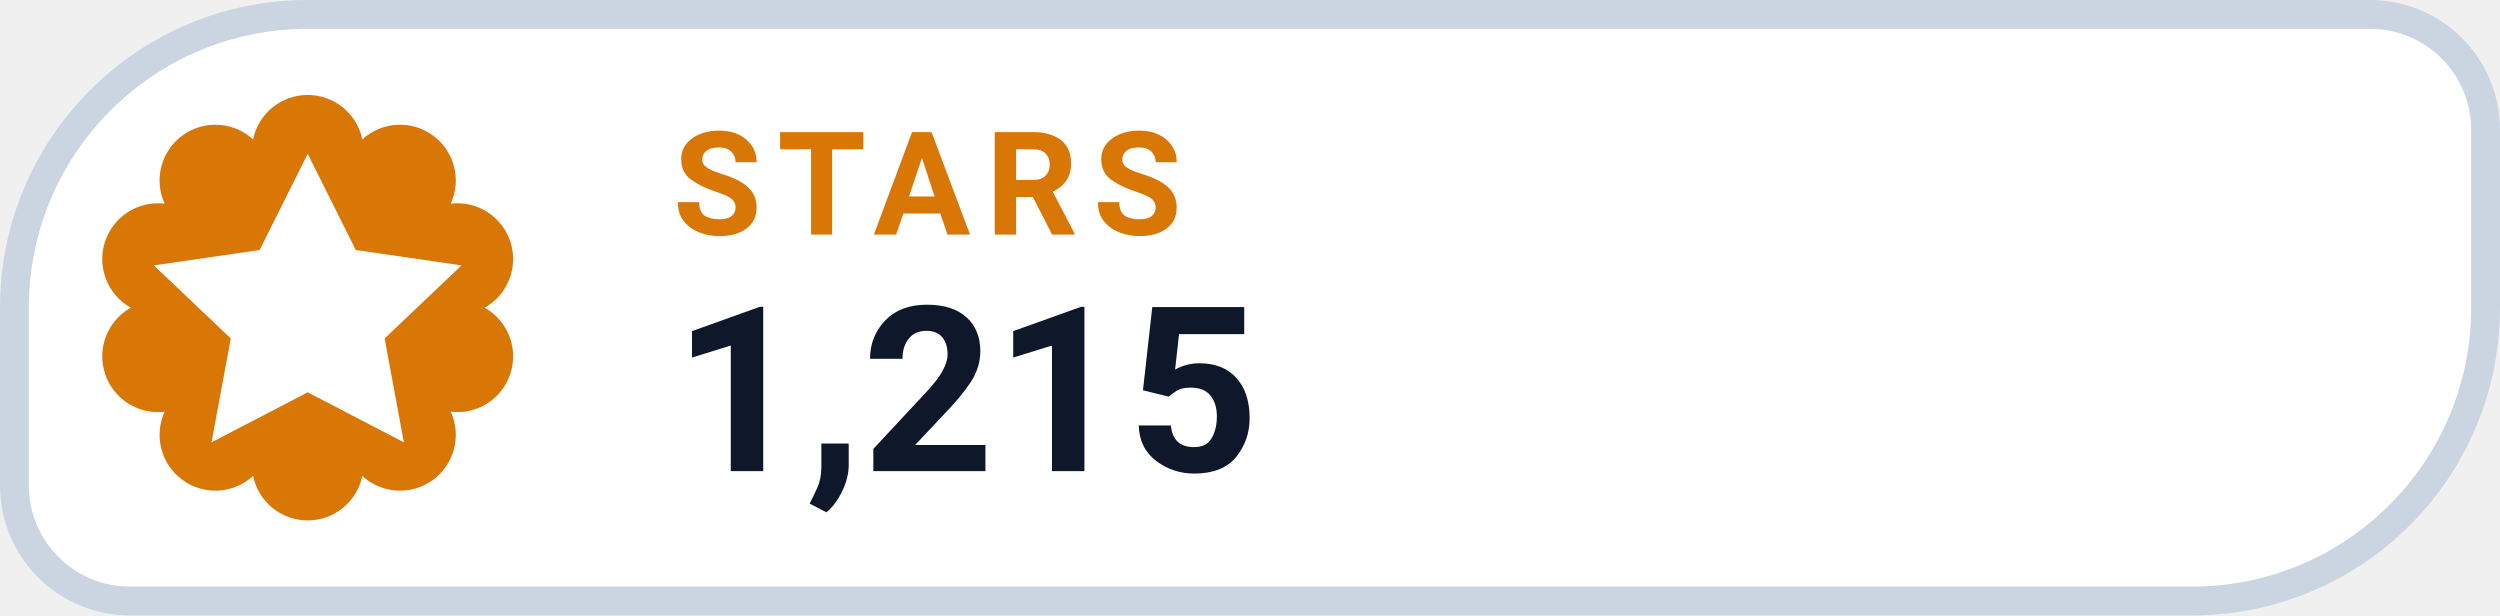
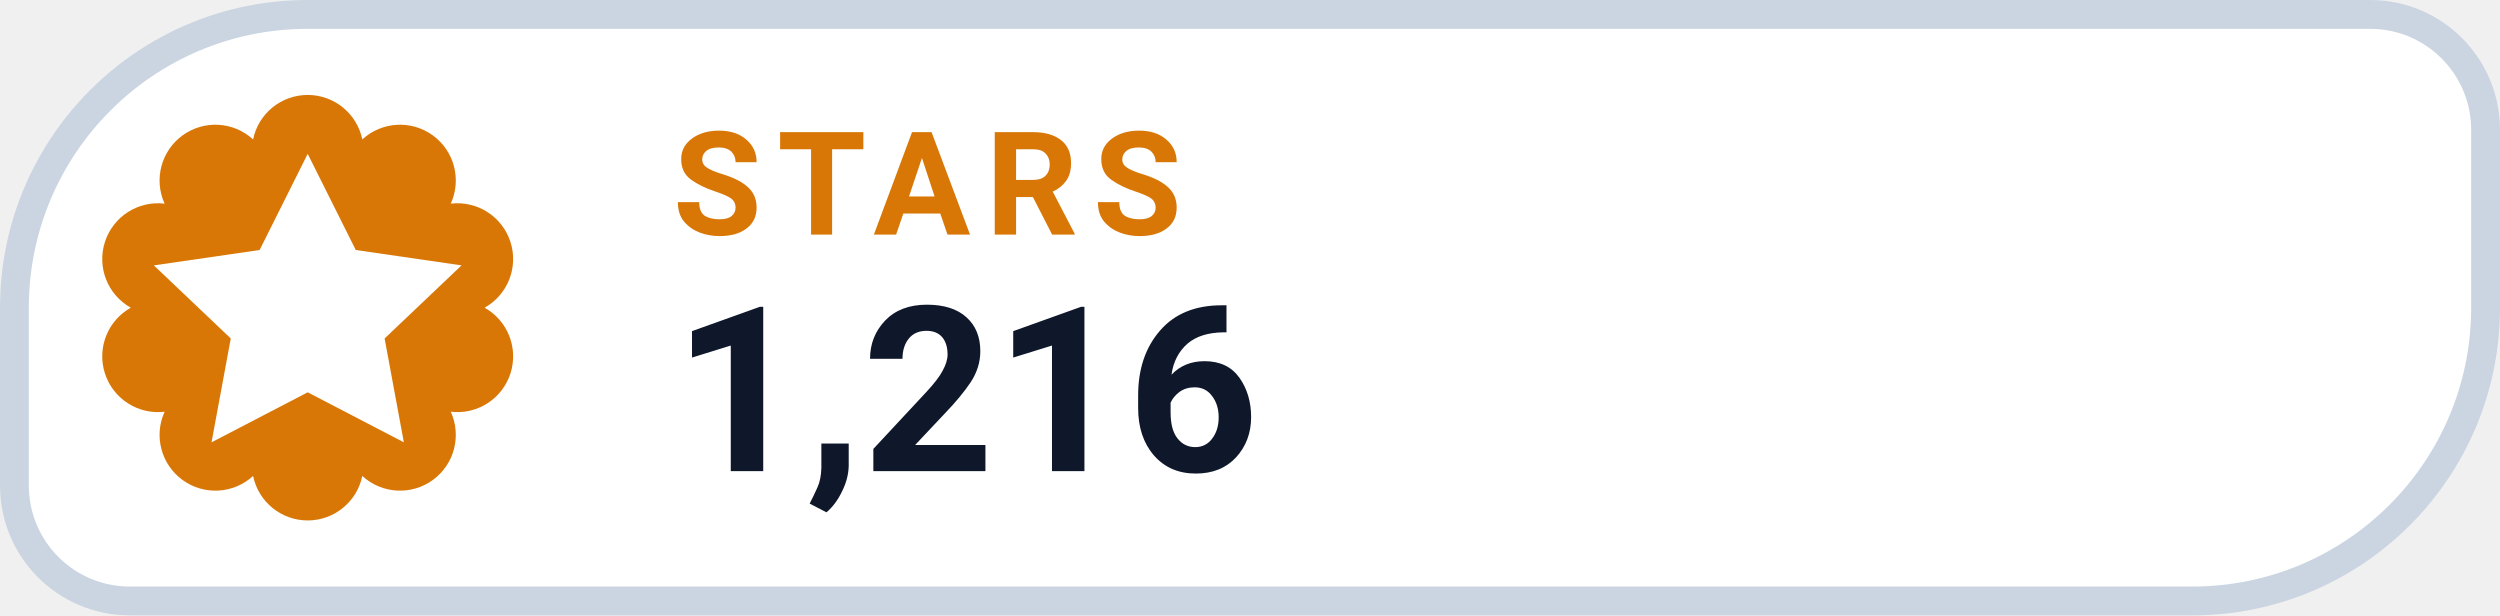
- <svg xmlns="http://www.w3.org/2000/svg" width="130" height="32" viewBox="0 0 130 32" role="img" aria-label="STARS 1,215">
+ <svg xmlns="http://www.w3.org/2000/svg" width="130" height="32" viewBox="0 0 130 32" role="img" aria-label="STARS 1,216">
  <path d="M 16.00 0.75 H 123.25 A 6.00 6.00 0 0 1 129.25 6.75 V 16.00 A 15.25 15.25 0 0 1 114.00 31.25 H 6.75 A 6.00 6.00 0 0 1 0.75 25.25 V 16.00 A 15.25 15.25 0 0 1 16.00 0.75 Z" fill="#FFFFFF" stroke="#CBD5E1" stroke-width="1.5" />
  <path d="M 13.16 7.25 A 2.90 2.90 0 0 1 18.84 7.25 A 2.90 2.90 0 0 1 23.44 10.59 A 2.90 2.90 0 0 1 25.20 16.00 A 2.90 2.90 0 0 1 23.44 21.41 A 2.90 2.90 0 0 1 18.84 24.75 A 2.90 2.90 0 0 1 13.16 24.75 A 2.90 2.90 0 0 1 8.56 21.41 A 2.90 2.90 0 0 1 6.80 16.00 A 2.90 2.90 0 0 1 8.56 10.59 A 2.90 2.90 0 0 1 13.16 7.25 Z" fill="#D97706" />
  <g transform="translate(16 16)" style="color:#FFFFFF;">
    <path d="M0 -8 l2.5 5 5.5 .8 -4 3.8 1 5.4 -5 -2.6 -5 2.6 1 -5.4 -4 -3.8 5.5 -.8 Z" fill="currentColor" />
  </g>
  <text x="35" y="12.2" fill="#D97706" font-family="-apple-system,BlinkMacSystemFont,'Segoe UI',Roboto,Helvetica,Arial,sans-serif" font-size="7.5" font-weight="700" letter-spacing=".8">STARS</text>
-   <text x="35" y="24.5" fill="#0F172A" font-family="-apple-system,BlinkMacSystemFont,'Segoe UI',Roboto,Helvetica,Arial,sans-serif" font-size="12" font-weight="750">1,215</text>
+   <text x="35" y="24.5" fill="#0F172A" font-family="-apple-system,BlinkMacSystemFont,'Segoe UI',Roboto,Helvetica,Arial,sans-serif" font-size="12" font-weight="750">1,216</text>
</svg>
